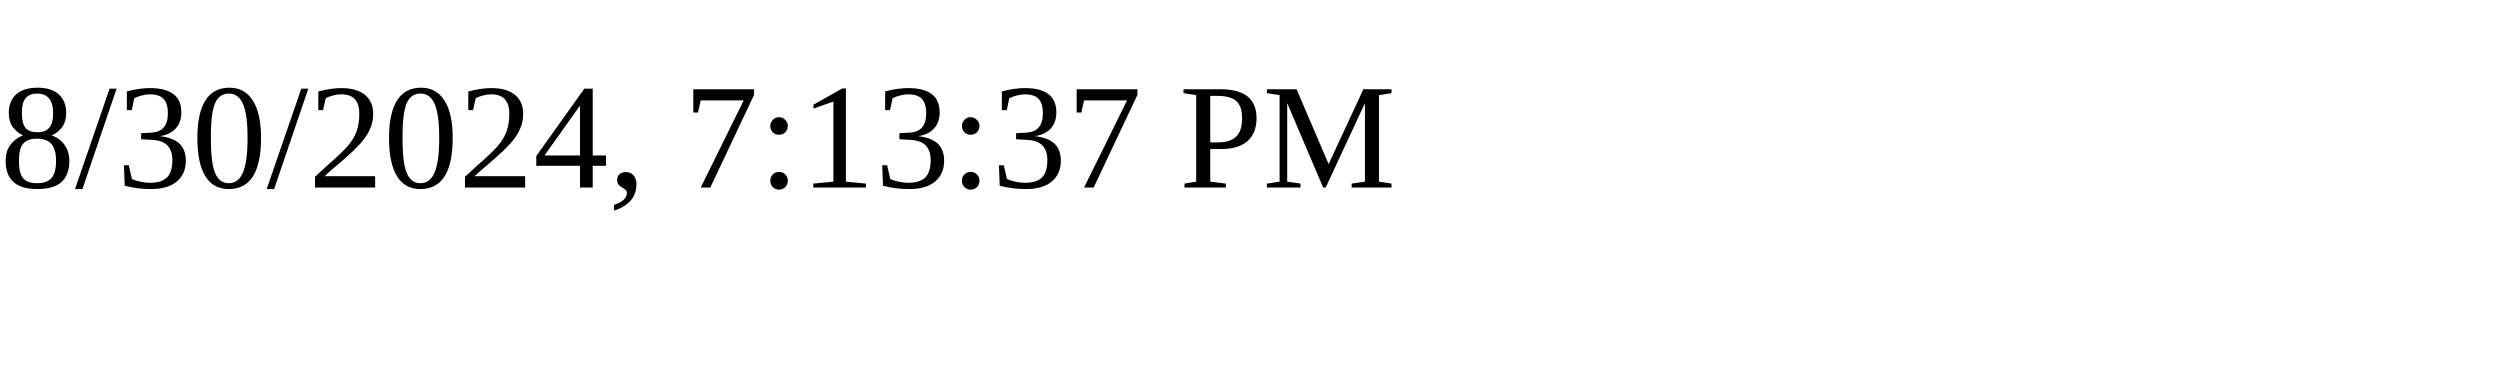
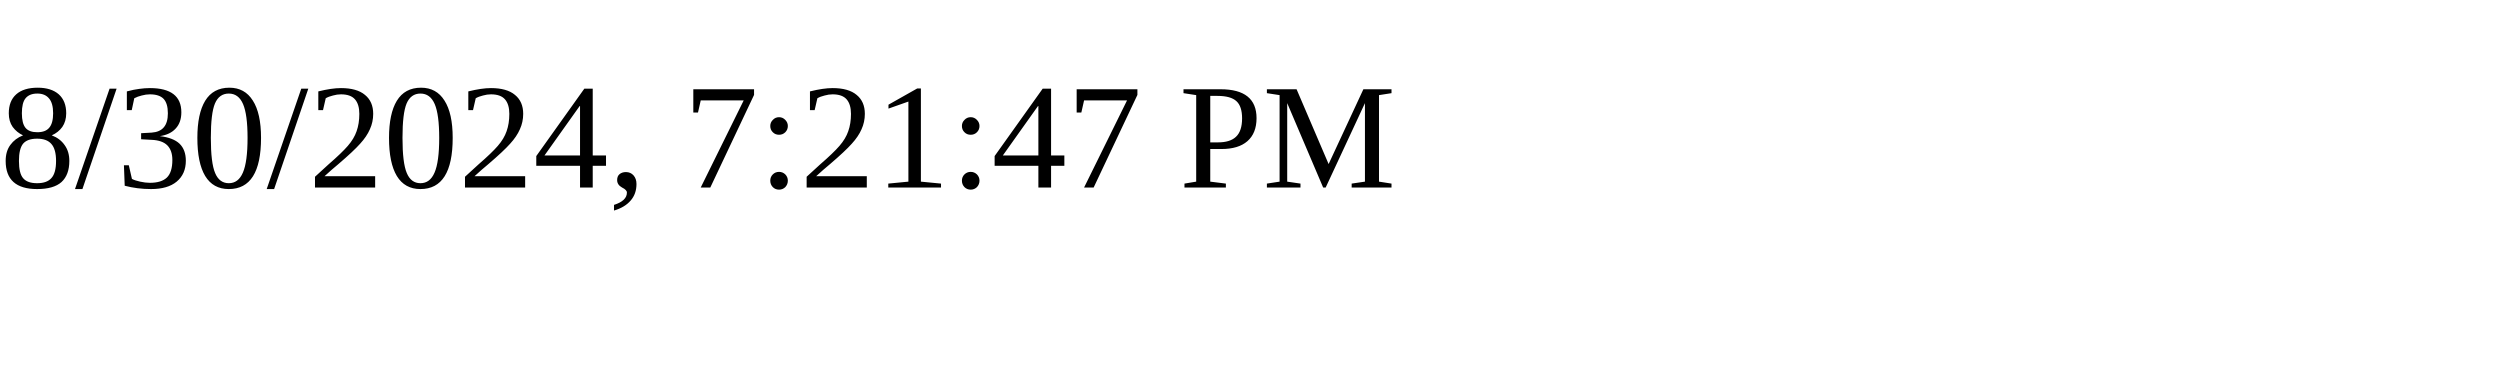
<svg xmlns="http://www.w3.org/2000/svg" height="30" width="200">
-   <text x="0" y="15">8/30/2024, 7:13:37 PM</text>
+   <text x="0" y="15">8/30/2024, 7:21:47 PM</text>
</svg>
